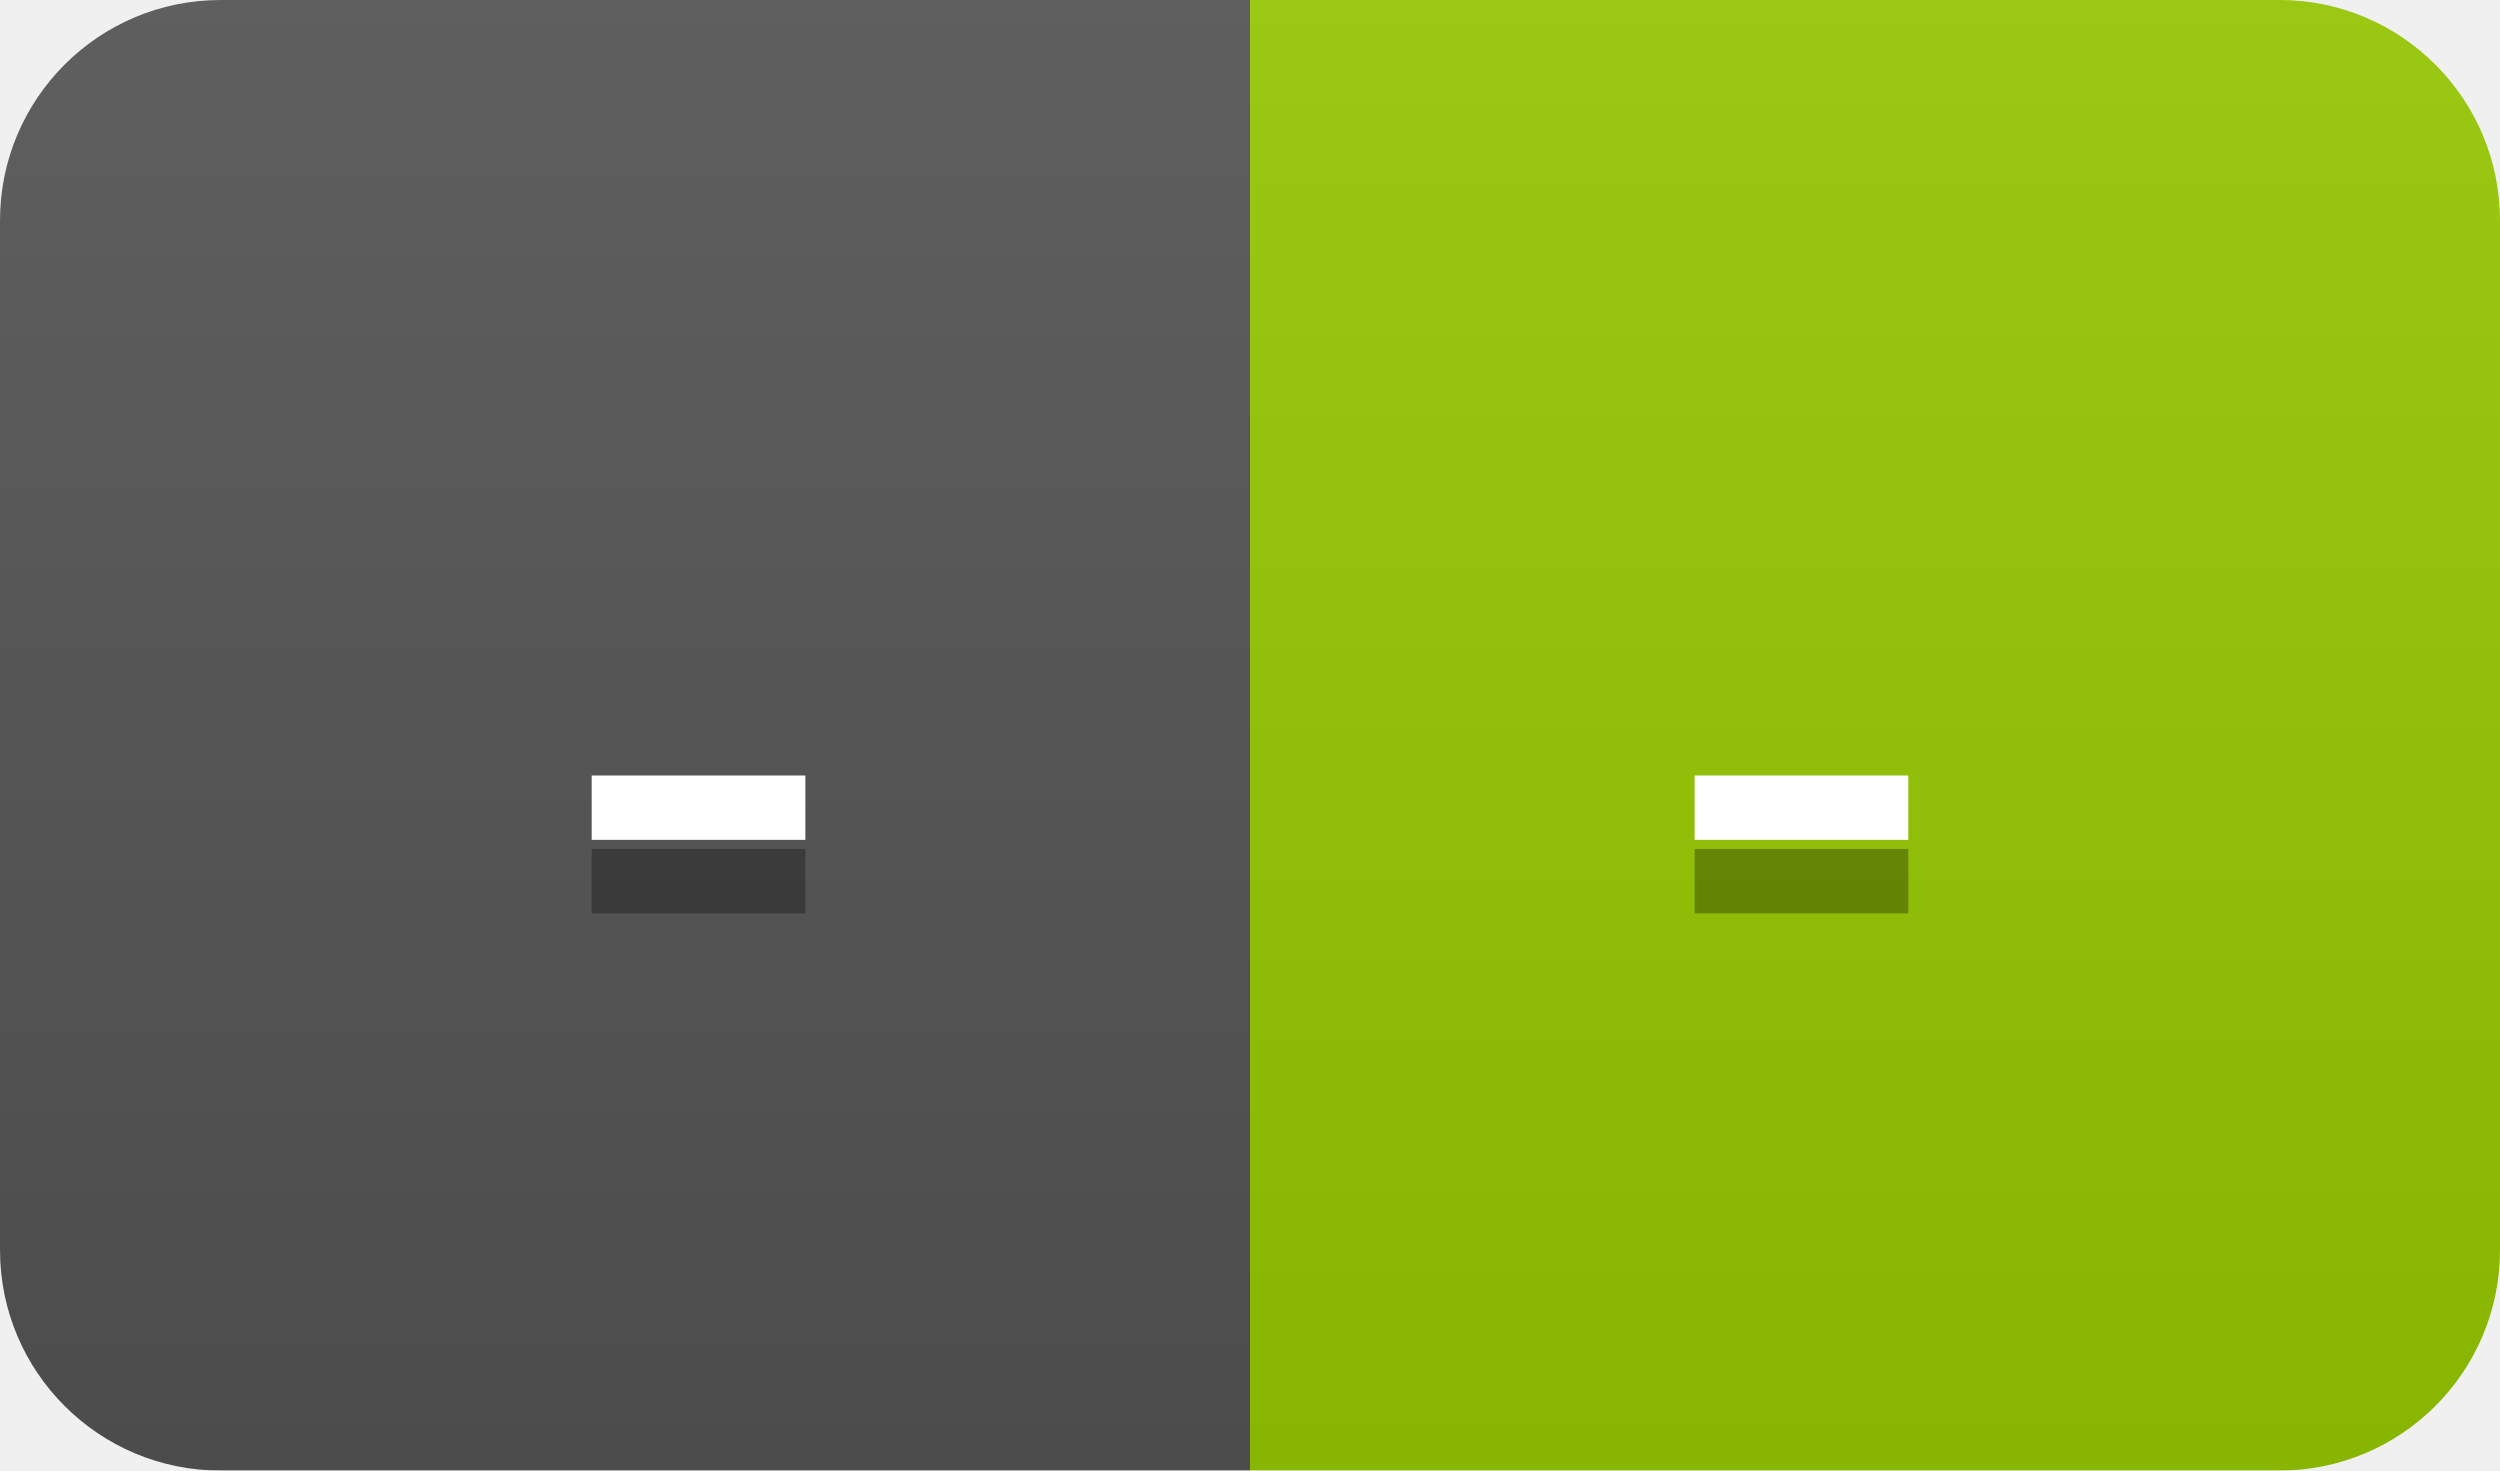
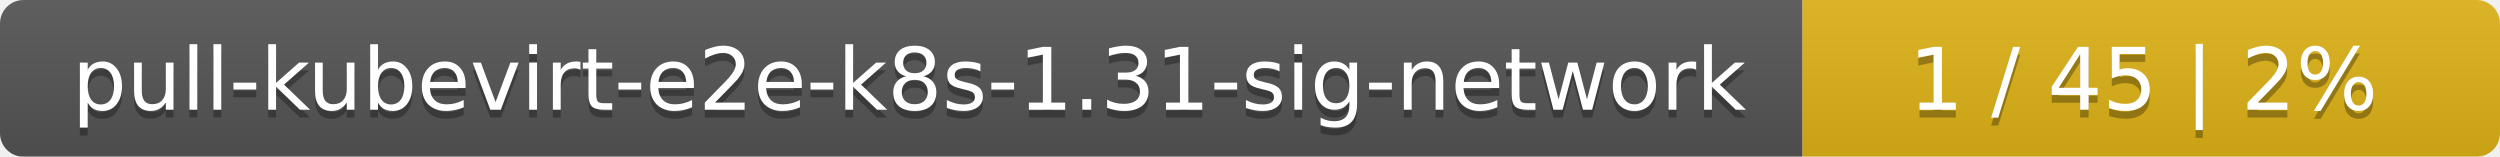
- <svg xmlns="http://www.w3.org/2000/svg" width="34" height="20">
+ <svg xmlns="http://www.w3.org/2000/svg" width="319" height="20">
  <linearGradient id="smooth" x2="0" y2="100%">
    <stop offset="0" stop-color="#bbb" stop-opacity=".1" />
    <stop offset="1" stop-opacity=".1" />
  </linearGradient>
  <mask id="round">
-     <rect width="34" height="20" rx="3" fill="#fff" />
+     <rect width="319" height="20" rx="3" fill="#fff" />
  </mask>
  <g mask="url(#round)">
-     <rect width="17" height="20" fill="#555" />
-     <rect x="17" width="17" height="20" fill="#97ca00" />
-     <rect width="34" height="20" fill="url(#smooth)" />
+     <rect width="230" height="20" fill="#555" />
+     <rect x="230" width="89" height="20" fill="#dfb317" />
+     <rect width="319" height="20" fill="url(#smooth)" />
  </g>
  <g fill="#fff" text-anchor="middle" font-family="DejaVu Sans,Verdana,Geneva,sans-serif" font-size="11">
-     <text x="9.5" y="15" fill="#010101" fill-opacity=".3">-</text>
-     <text x="9.5" y="14">-</text>
-     <text x="24.5" y="15" fill="#010101" fill-opacity=".3">-</text>
-     <text x="24.5" y="14">-</text>
+     <text x="116" y="15" fill="#010101" fill-opacity=".3">pull-kubevirt-e2e-k8s-1.31-sig-network</text>
+     <text x="116" y="14">pull-kubevirt-e2e-k8s-1.31-sig-network</text>
+     <text x="273.5" y="15" fill="#010101" fill-opacity=".3">1 / 45    |    2%</text>
+     <text x="273.5" y="14">1 / 45    |    2%</text>
  </g>
</svg>
